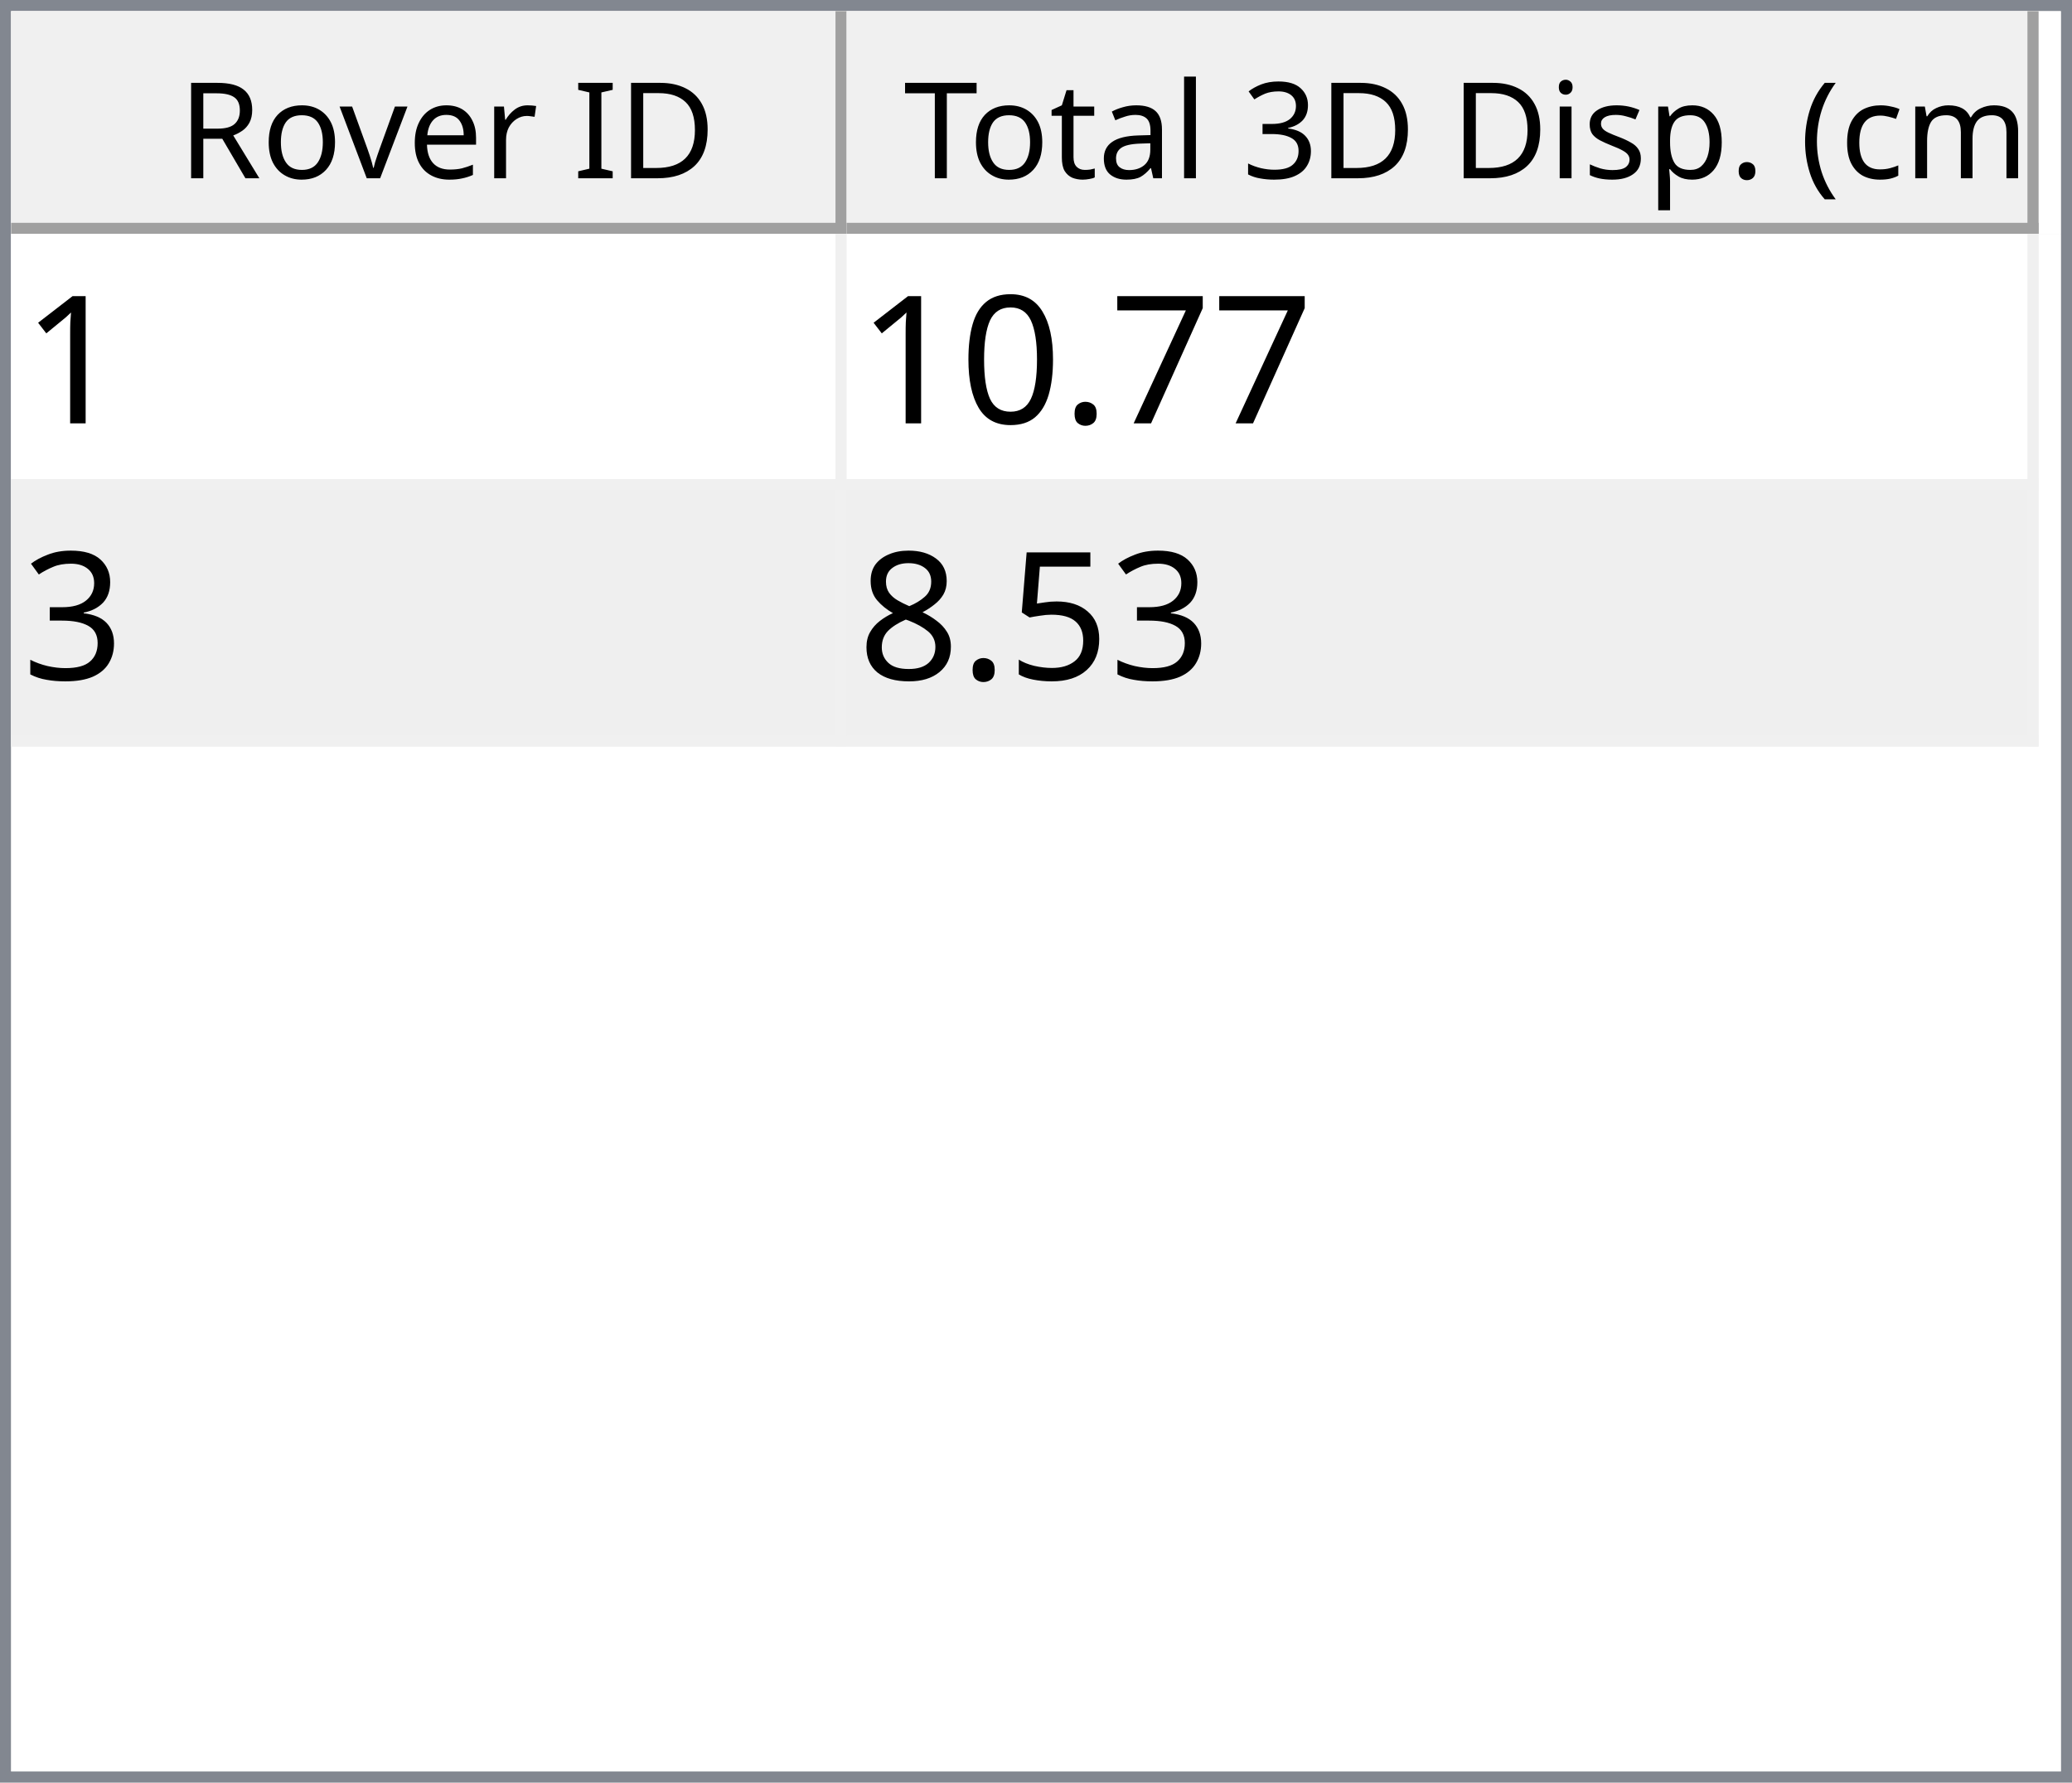
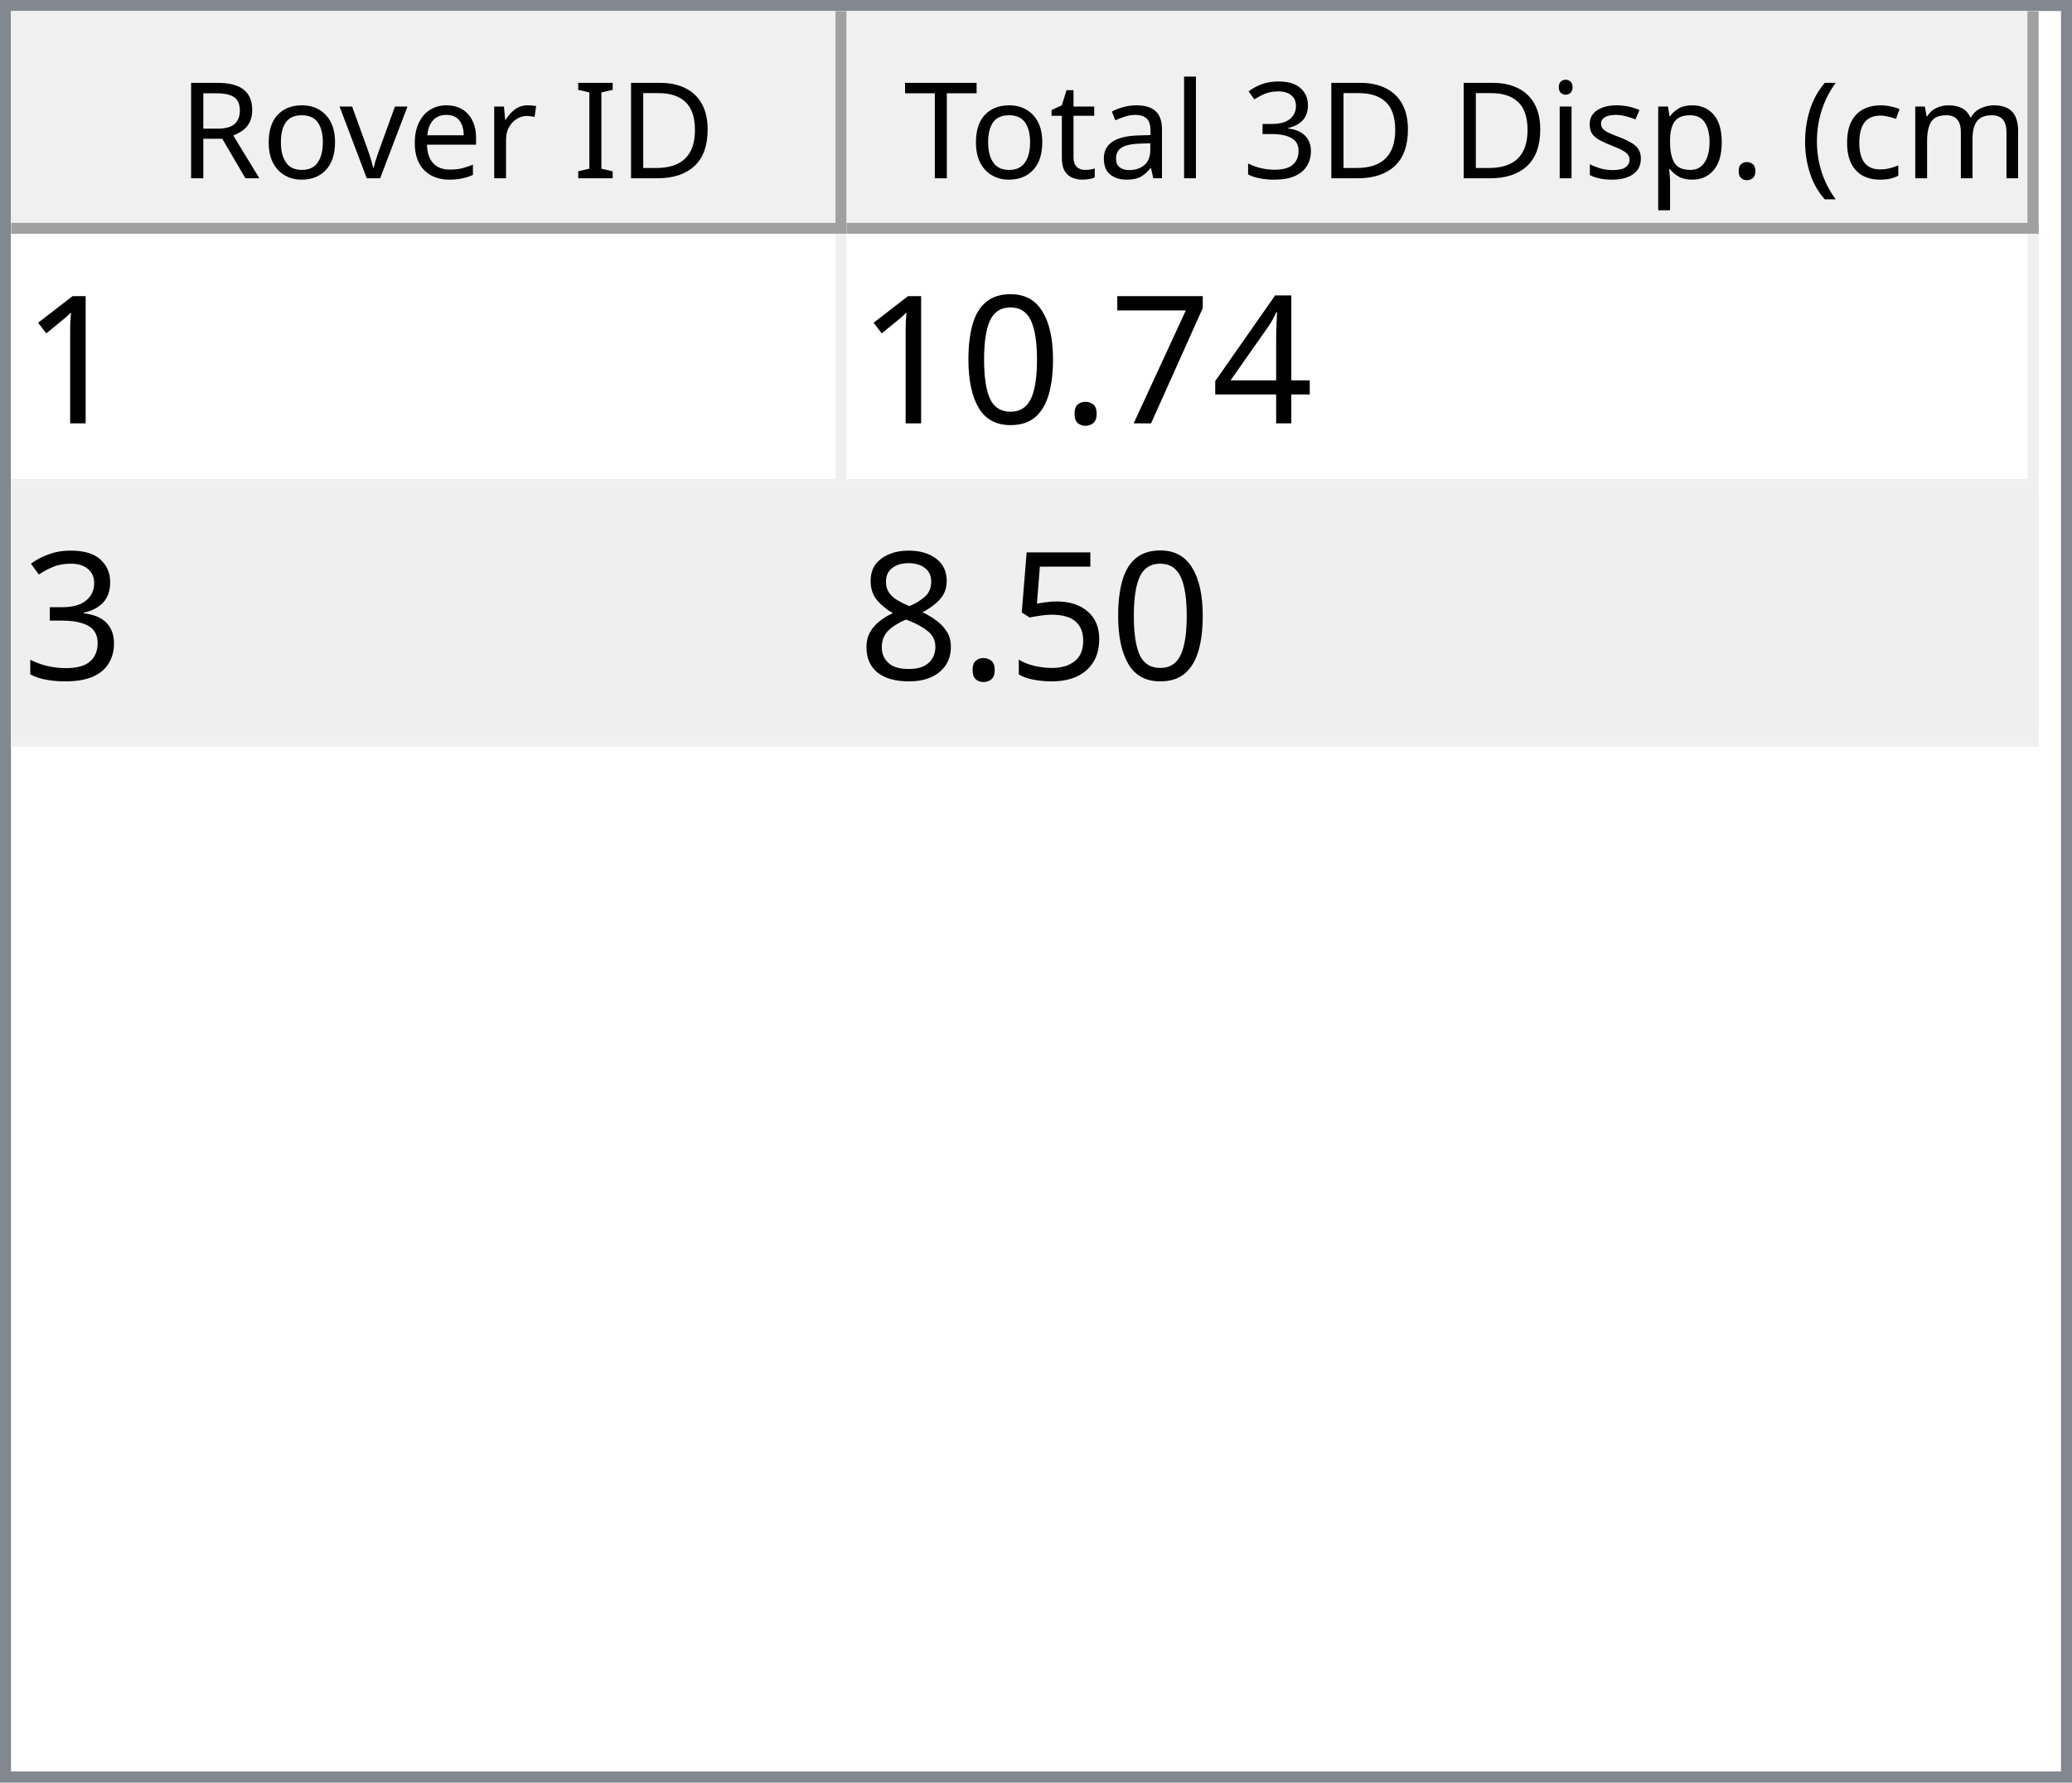
<svg xmlns="http://www.w3.org/2000/svg" style="fill-opacity:1; color-rendering:auto; color-interpolation:auto; text-rendering:auto; stroke:black; stroke-linecap:square; stroke-miterlimit:10; shape-rendering:auto; stroke-opacity:1; fill:black; stroke-dasharray:none; font-weight:normal; stroke-width:1; font-family:'Dialog'; font-style:normal; stroke-linejoin:miter; font-size:12px; stroke-dashoffset:0; image-rendering:auto;" width="186" height="160">
  <defs id="genericDefs" />
  <g>
    <defs id="defs1">
      <clipPath clipPathUnits="userSpaceOnUse" id="clipPath1">
        <path d="M0 0 L186 0 L186 160 L0 160 L0 0 Z" />
      </clipPath>
      <clipPath clipPathUnits="userSpaceOnUse" id="clipPath2">
        <path d="M0 0 L0 160 L186 160 L186 0 Z" />
      </clipPath>
      <clipPath clipPathUnits="userSpaceOnUse" id="clipPath3">
        <path d="M0 0 L0 20 L184 20 L184 0 Z" />
      </clipPath>
      <clipPath clipPathUnits="userSpaceOnUse" id="clipPath4">
        <path d="M0 0 L0 20 L75 20 L75 0 Z" />
      </clipPath>
      <clipPath clipPathUnits="userSpaceOnUse" id="clipPath5">
        <path d="M1 1 L1 19 L74 19 L74 1 Z" />
      </clipPath>
      <clipPath clipPathUnits="userSpaceOnUse" id="clipPath6">
        <path d="M0 0 L0 18 L73 18 L73 0 Z" />
      </clipPath>
      <clipPath clipPathUnits="userSpaceOnUse" id="clipPath7">
        <path d="M-0.5 -0.5 L-0.5 19.5 L74.5 19.5 L74.5 -0.5 Z" />
      </clipPath>
      <clipPath clipPathUnits="userSpaceOnUse" id="clipPath8">
        <path d="M0 0 L0 20 L107 20 L107 0 Z" />
      </clipPath>
      <clipPath clipPathUnits="userSpaceOnUse" id="clipPath9">
        <path d="M1 1 L1 19 L106 19 L106 1 Z" />
      </clipPath>
      <clipPath clipPathUnits="userSpaceOnUse" id="clipPath10">
        <path d="M0 0 L0 18 L105 18 L105 0 Z" />
      </clipPath>
      <clipPath clipPathUnits="userSpaceOnUse" id="clipPath11">
        <path d="M-0.5 -0.5 L-0.5 19.5 L106.5 19.5 L106.5 -0.5 Z" />
      </clipPath>
      <clipPath clipPathUnits="userSpaceOnUse" id="clipPath12">
        <path d="M0 0 L0 138 L184 138 L184 0 Z" />
      </clipPath>
      <clipPath clipPathUnits="userSpaceOnUse" id="clipPath13">
        <path d="M0 0 L0 46 L182 46 L182 0 Z" />
      </clipPath>
      <clipPath clipPathUnits="userSpaceOnUse" id="clipPath14">
        <path d="M-0.5 -0.5 L-0.5 45.5 L181.5 45.5 L181.5 -0.5 Z" />
      </clipPath>
      <clipPath clipPathUnits="userSpaceOnUse" id="clipPath15">
        <path d="M0 0 L0 22 L74 22 L74 0 Z" />
      </clipPath>
      <clipPath clipPathUnits="userSpaceOnUse" id="clipPath16">
        <path d="M0 0 L0 22 L106 22 L106 0 Z" />
      </clipPath>
      <font horiz-adv-x="64.551" id="font1">
        <font-face ascent="107.91" descent="25.098" units-per-em="100" style="font-style:normal; font-family:Segoe UI; font-weight:normal;" />
        <missing-glyph horiz-adv-x="64.551" d="M8.109 0 L8.109 68.266 L56.453 68.266 L56.453 0 L8.109 0 ZM15.328 7.234 L49.219 7.234 L49.219 61.031 L15.328 61.031 L15.328 7.234 Z" />
        <glyph unicode="D" horiz-adv-x="70.117" d="M9.188 0 L9.188 70.016 L28.516 70.016 Q65.531 70.016 65.531 35.891 Q65.531 19.672 55.25 9.836 Q44.969 0 27.734 0 L9.188 0 ZM17.391 62.594 L17.391 7.422 L27.828 7.422 Q41.609 7.422 49.273 14.797 Q56.938 22.172 56.938 35.688 Q56.938 62.594 28.328 62.594 L17.391 62.594 Z" />
        <glyph unicode="I" horiz-adv-x="26.611" d="M17.391 0 L9.188 0 L9.188 70.016 L17.391 70.016 L17.391 0 Z" />
        <glyph unicode=" " horiz-adv-x="27.393" d="" />
        <glyph unicode="r" horiz-adv-x="34.766" d="M34.188 41.891 Q32.078 43.5 28.125 43.5 Q23 43.5 19.555 38.672 Q16.109 33.844 16.109 25.484 L16.109 0 L8.109 0 L8.109 50 L16.109 50 L16.109 39.703 L16.312 39.703 Q18.016 44.969 21.531 47.922 Q25.047 50.875 29.391 50.875 Q32.516 50.875 34.188 50.203 L34.188 41.891 Z" />
        <glyph unicode="e" horiz-adv-x="52.295" d="M48.297 23 L12.984 23 Q13.188 14.656 17.484 10.109 Q21.781 5.562 29.297 5.562 Q37.75 5.562 44.828 11.141 L44.828 3.609 Q38.234 -1.172 27.391 -1.172 Q16.797 -1.172 10.742 5.641 Q4.688 12.453 4.688 24.812 Q4.688 36.469 11.305 43.82 Q17.922 51.172 27.734 51.172 Q37.547 51.172 42.922 44.828 Q48.297 38.484 48.297 27.203 L48.297 23 ZM40.094 29.781 Q40.047 36.719 36.75 40.578 Q33.453 44.438 27.594 44.438 Q21.922 44.438 17.969 40.383 Q14.016 36.328 13.094 29.781 L40.094 29.781 Z" />
        <glyph unicode="v" horiz-adv-x="47.9" d="M47.406 50 L27.484 0 L19.625 0 L0.688 50 L9.469 50 L22.172 13.672 Q23.578 9.672 23.922 6.688 L24.125 6.688 Q24.609 10.453 25.688 13.484 L38.969 50 L47.406 50 Z" />
        <glyph unicode="o" horiz-adv-x="58.594" d="M29 -1.172 Q17.922 -1.172 11.305 5.836 Q4.688 12.844 4.688 24.422 Q4.688 37.016 11.57 44.094 Q18.453 51.172 30.172 51.172 Q41.359 51.172 47.633 44.289 Q53.906 37.406 53.906 25.203 Q53.906 13.234 47.141 6.031 Q40.375 -1.172 29 -1.172 ZM29.594 44.438 Q21.875 44.438 17.383 39.188 Q12.891 33.938 12.891 24.703 Q12.891 15.828 17.43 10.695 Q21.969 5.562 29.594 5.562 Q37.359 5.562 41.531 10.594 Q45.703 15.625 45.703 24.906 Q45.703 34.281 41.531 39.359 Q37.359 44.438 29.594 44.438 Z" />
        <glyph unicode="R" horiz-adv-x="59.814" d="M59.375 0 L49.609 0 L37.891 19.625 Q36.281 22.359 34.766 24.289 Q33.25 26.219 31.664 27.438 Q30.078 28.656 28.25 29.219 Q26.422 29.781 24.125 29.781 L17.391 29.781 L17.391 0 L9.188 0 L9.188 70.016 L30.078 70.016 Q34.672 70.016 38.555 68.867 Q42.438 67.719 45.289 65.375 Q48.141 63.031 49.758 59.547 Q51.375 56.062 51.375 51.375 Q51.375 47.703 50.273 44.656 Q49.172 41.609 47.148 39.211 Q45.125 36.812 42.266 35.133 Q39.406 33.453 35.844 32.516 L35.844 32.328 Q37.594 31.547 38.891 30.547 Q40.188 29.547 41.359 28.18 Q42.531 26.812 43.68 25.078 Q44.828 23.344 46.234 21.047 L59.375 0 ZM17.391 62.594 L17.391 37.203 L28.516 37.203 Q31.594 37.203 34.203 38.133 Q36.812 39.062 38.719 40.797 Q40.625 42.531 41.703 45.047 Q42.781 47.562 42.781 50.688 Q42.781 56.297 39.141 59.445 Q35.5 62.594 28.609 62.594 L17.391 62.594 Z" />
        <glyph unicode=")" horiz-adv-x="30.176" d="M8.297 -15.922 L1.172 -15.922 Q16.406 2.344 16.406 26.812 Q16.406 51.469 1.078 70.016 L8.297 70.016 Q23.531 52.156 23.531 26.703 Q23.531 1.375 8.297 -15.922 Z" />
        <glyph unicode="m" horiz-adv-x="86.133" d="M79.109 0 L71.094 0 L71.094 28.719 Q71.094 37.016 68.531 40.727 Q65.969 44.438 59.906 44.438 Q54.781 44.438 51.195 39.75 Q47.609 35.062 47.609 28.516 L47.609 0 L39.594 0 L39.594 29.688 Q39.594 44.438 28.219 44.438 Q22.953 44.438 19.531 40.016 Q16.109 35.594 16.109 28.516 L16.109 0 L8.109 0 L8.109 50 L16.109 50 L16.109 42.094 L16.312 42.094 Q21.625 51.172 31.844 51.172 Q36.969 51.172 40.773 48.312 Q44.578 45.453 46 40.828 Q51.562 51.172 62.594 51.172 Q79.109 51.172 79.109 30.812 L79.109 0 Z" />
        <glyph unicode="c" horiz-adv-x="46.191" d="M42.188 2.297 Q36.422 -1.172 28.516 -1.172 Q17.828 -1.172 11.258 5.789 Q4.688 12.75 4.688 23.828 Q4.688 36.188 11.766 43.68 Q18.844 51.172 30.672 51.172 Q37.25 51.172 42.281 48.734 L42.281 40.531 Q36.719 44.438 30.375 44.438 Q22.703 44.438 17.797 38.945 Q12.891 33.453 12.891 24.516 Q12.891 15.719 17.508 10.641 Q22.125 5.562 29.891 5.562 Q36.422 5.562 42.188 9.906 L42.188 2.297 Z" />
        <glyph unicode="(" horiz-adv-x="30.176" d="M29.109 -15.922 L21.969 -15.922 Q6.844 1.375 6.844 26.703 Q6.844 52.156 21.969 70.016 L29.203 70.016 Q13.875 51.469 13.875 26.812 Q13.875 2.344 29.109 -15.922 Z" />
        <glyph unicode="." horiz-adv-x="21.68" d="M10.891 -1.078 Q8.641 -1.078 7.055 0.539 Q5.469 2.156 5.469 4.391 Q5.469 6.641 7.055 8.273 Q8.641 9.906 10.891 9.906 Q13.188 9.906 14.797 8.273 Q16.406 6.641 16.406 4.391 Q16.406 2.156 14.797 0.539 Q13.188 -1.078 10.891 -1.078 Z" />
        <glyph unicode="p" horiz-adv-x="58.789" d="M16.312 7.234 L16.109 7.234 L16.109 -23 L8.109 -23 L8.109 50 L16.109 50 L16.109 41.219 L16.312 41.219 Q22.219 51.172 33.594 51.172 Q43.266 51.172 48.688 44.461 Q54.109 37.75 54.109 26.469 Q54.109 13.922 48 6.375 Q41.891 -1.172 31.297 -1.172 Q21.578 -1.172 16.312 7.234 ZM16.109 27.391 L16.109 20.406 Q16.109 14.203 20.141 9.883 Q24.172 5.562 30.375 5.562 Q37.641 5.562 41.773 11.133 Q45.906 16.703 45.906 26.609 Q45.906 34.969 42.047 39.703 Q38.188 44.438 31.594 44.438 Q24.609 44.438 20.359 39.578 Q16.109 34.719 16.109 27.391 Z" />
        <glyph unicode="s" horiz-adv-x="42.432" d="M5.078 1.812 L5.078 10.406 Q11.625 5.562 19.484 5.562 Q30.031 5.562 30.031 12.594 Q30.031 14.594 29.125 15.992 Q28.219 17.391 26.68 18.461 Q25.141 19.531 23.07 20.383 Q21 21.234 18.609 22.172 Q15.281 23.484 12.766 24.828 Q10.25 26.172 8.57 27.859 Q6.891 29.547 6.031 31.695 Q5.172 33.844 5.172 36.719 Q5.172 40.234 6.789 42.945 Q8.406 45.656 11.086 47.484 Q13.766 49.312 17.211 50.242 Q20.656 51.172 24.312 51.172 Q30.812 51.172 35.938 48.922 L35.938 40.828 Q30.422 44.438 23.25 44.438 Q21 44.438 19.195 43.922 Q17.391 43.406 16.094 42.477 Q14.797 41.547 14.086 40.258 Q13.375 38.969 13.375 37.406 Q13.375 35.453 14.086 34.133 Q14.797 32.812 16.164 31.789 Q17.531 30.766 19.484 29.938 Q21.438 29.109 23.922 28.125 Q27.25 26.859 29.883 25.516 Q32.516 24.172 34.375 22.484 Q36.234 20.797 37.234 18.602 Q38.234 16.406 38.234 13.375 Q38.234 9.672 36.602 6.938 Q34.969 4.203 32.234 2.398 Q29.5 0.594 25.93 -0.289 Q22.359 -1.172 18.453 -1.172 Q10.75 -1.172 5.078 1.812 Z" />
        <glyph unicode="i" horiz-adv-x="24.219" d="M12.203 62.703 Q10.062 62.703 8.547 64.164 Q7.031 65.625 7.031 67.875 Q7.031 70.125 8.547 71.609 Q10.062 73.094 12.203 73.094 Q14.406 73.094 15.945 71.609 Q17.484 70.125 17.484 67.875 Q17.484 65.719 15.945 64.211 Q14.406 62.703 12.203 62.703 ZM16.109 0 L8.109 0 L8.109 50 L16.109 50 L16.109 0 Z" />
        <glyph unicode="3" horiz-adv-x="53.906" d="M46.531 19.828 Q46.531 15.094 44.75 11.211 Q42.969 7.328 39.719 4.57 Q36.469 1.812 31.93 0.297 Q27.391 -1.219 21.922 -1.219 Q11.922 -1.219 6 2.594 L6 11.188 Q13.094 5.609 22.219 5.609 Q25.875 5.609 28.828 6.539 Q31.781 7.469 33.906 9.227 Q36.031 10.984 37.18 13.477 Q38.328 15.969 38.328 19.094 Q38.328 32.812 18.797 32.812 L12.984 32.812 L12.984 39.594 L18.5 39.594 Q35.797 39.594 35.797 52.484 Q35.797 64.406 22.609 64.406 Q15.188 64.406 8.688 59.422 L8.688 67.188 Q15.375 71.188 24.609 71.188 Q29 71.188 32.57 69.969 Q36.141 68.75 38.68 66.555 Q41.219 64.359 42.609 61.281 Q44 58.203 44 54.5 Q44 40.672 30.031 36.719 L30.031 36.531 Q33.594 36.141 36.625 34.797 Q39.656 33.453 41.852 31.305 Q44.047 29.156 45.289 26.25 Q46.531 23.344 46.531 19.828 Z" />
        <glyph unicode="l" horiz-adv-x="24.219" d="M16.109 0 L8.109 0 L8.109 74.031 L16.109 74.031 L16.109 0 Z" />
        <glyph unicode="a" horiz-adv-x="50.879" d="M43.891 0 L35.891 0 L35.891 7.812 L35.688 7.812 Q30.469 -1.172 20.312 -1.172 Q12.844 -1.172 8.617 2.781 Q4.391 6.734 4.391 13.281 Q4.391 27.297 20.906 29.594 L35.891 31.688 Q35.891 44.438 25.594 44.438 Q16.547 44.438 9.281 38.281 L9.281 46.484 Q16.656 51.172 26.266 51.172 Q43.891 51.172 43.891 32.516 L43.891 0 ZM35.891 25.297 L23.828 23.641 Q18.266 22.859 15.43 20.875 Q12.594 18.891 12.594 13.875 Q12.594 10.203 15.211 7.883 Q17.828 5.562 22.172 5.562 Q28.125 5.562 32.008 9.742 Q35.891 13.922 35.891 20.312 L35.891 25.297 Z" />
        <glyph unicode="t" horiz-adv-x="33.887" d="M31.297 0.484 Q28.469 -1.078 23.828 -1.078 Q10.688 -1.078 10.688 13.578 L10.688 43.172 L2.094 43.172 L2.094 50 L10.688 50 L10.688 62.203 L18.703 64.797 L18.703 50 L31.297 50 L31.297 43.172 L18.703 43.172 L18.703 14.984 Q18.703 9.969 20.414 7.82 Q22.125 5.672 26.078 5.672 Q29.109 5.672 31.297 7.328 L31.297 0.484 Z" />
        <glyph unicode="T" horiz-adv-x="52.393" d="M50.594 62.594 L30.375 62.594 L30.375 0 L22.172 0 L22.172 62.594 L2 62.594 L2 70.016 L50.594 70.016 L50.594 62.594 Z" />
      </font>
      <font horiz-adv-x="75.0" id="font2">
        <font-face ascent="100.537" descent="21.973" units-per-em="100" style="font-style:normal; font-family:sans-serif; font-weight:normal;" />
        <missing-glyph horiz-adv-x="75.0" d="M12.5 0 L12.5 62.5 L62.5 62.5 L62.5 0 L12.5 0 ZM14.062 1.562 L60.938 1.562 L60.938 60.938 L14.062 60.938 L14.062 1.562 Z" />
        <glyph unicode="1" horiz-adv-x="55.615" d="M37.25 0 L28.469 0 L28.469 56 Q25.297 52.984 20.141 49.953 Q14.984 46.922 10.891 45.406 L10.891 53.906 Q18.266 57.375 23.781 62.305 Q29.297 67.234 31.594 71.875 L37.25 71.875 L37.25 0 Z" />
+         <glyph unicode="4" horiz-adv-x="55.615" d="M32.328 0 L32.328 17.141 L1.266 17.141 L1.266 25.203 L33.938 71.578 L41.109 71.578 L41.109 25.203 L50.781 25.203 L50.781 17.141 L41.109 17.141 L41.109 0 L32.328 0 ZM32.328 25.203 L32.328 57.469 L9.906 25.203 L32.328 25.203 Z" />
        <glyph unicode="7" horiz-adv-x="55.615" d="M4.734 62.203 L4.734 70.656 L51.078 70.656 L51.078 63.812 Q44.234 56.547 37.523 44.484 Q30.812 32.422 27.156 19.672 Q24.516 10.688 23.781 0 L14.75 0 Q14.891 8.453 18.062 20.414 Q21.234 32.375 27.172 43.484 Q33.109 54.594 39.797 62.203 L4.734 62.203 Z" />
        <glyph unicode="." horiz-adv-x="27.783" d="M9.078 0 L9.078 10.016 L19.094 10.016 L19.094 0 L9.078 0 Z" />
        <glyph unicode="0" horiz-adv-x="55.615" d="M4.156 35.297 Q4.156 48 6.766 55.742 Q9.375 63.484 14.523 67.68 Q19.672 71.875 27.484 71.875 Q33.25 71.875 37.594 69.555 Q41.938 67.234 44.773 62.867 Q47.609 58.5 49.219 52.227 Q50.828 45.953 50.828 35.297 Q50.828 22.703 48.242 14.969 Q45.656 7.234 40.508 3.008 Q35.359 -1.219 27.484 -1.219 Q17.141 -1.219 11.234 6.203 Q4.156 15.141 4.156 35.297 ZM13.188 35.297 Q13.188 17.672 17.312 11.836 Q21.438 6 27.484 6 Q33.547 6 37.672 11.859 Q41.797 17.719 41.797 35.297 Q41.797 52.984 37.672 58.789 Q33.547 64.594 27.391 64.594 Q21.344 64.594 17.719 59.469 Q13.188 52.938 13.188 35.297 Z" />
        <glyph unicode="3" horiz-adv-x="55.615" d="M4.203 18.891 L12.984 20.062 Q14.5 12.594 18.141 9.297 Q21.781 6 27 6 Q33.203 6 37.477 10.297 Q41.75 14.594 41.75 20.953 Q41.75 27 37.797 30.93 Q33.844 34.859 27.734 34.859 Q25.25 34.859 21.531 33.891 L22.516 41.609 Q23.391 41.5 23.922 41.5 Q29.547 41.5 34.039 44.43 Q38.531 47.359 38.531 53.469 Q38.531 58.297 35.258 61.477 Q31.984 64.656 26.812 64.656 Q21.688 64.656 18.266 61.43 Q14.844 58.203 13.875 51.766 L5.078 53.328 Q6.688 62.156 12.398 67.016 Q18.109 71.875 26.609 71.875 Q32.469 71.875 37.398 69.359 Q42.328 66.844 44.945 62.5 Q47.562 58.156 47.562 53.266 Q47.562 48.641 45.07 44.828 Q42.578 41.016 37.703 38.766 Q44.047 37.312 47.562 32.695 Q51.078 28.078 51.078 21.141 Q51.078 11.766 44.242 5.25 Q37.406 -1.266 26.953 -1.266 Q17.531 -1.266 11.305 4.352 Q5.078 9.969 4.203 18.891 Z" />
        <glyph unicode="5" horiz-adv-x="55.615" d="M4.156 18.75 L13.375 19.531 Q14.406 12.797 18.141 9.398 Q21.875 6 27.156 6 Q33.5 6 37.891 10.789 Q42.281 15.578 42.281 23.484 Q42.281 31 38.062 35.352 Q33.844 39.703 27 39.703 Q22.75 39.703 19.336 37.773 Q15.922 35.844 13.969 32.766 L5.719 33.844 L12.641 70.609 L48.25 70.609 L48.25 62.203 L19.672 62.203 L15.828 42.969 Q22.266 47.469 29.344 47.469 Q38.719 47.469 45.164 40.969 Q51.609 34.469 51.609 24.266 Q51.609 14.547 45.953 7.469 Q39.062 -1.219 27.156 -1.219 Q17.391 -1.219 11.211 4.25 Q5.031 9.719 4.156 18.75 Z" />
        <glyph unicode="8" horiz-adv-x="55.615" d="M17.672 38.812 Q12.203 40.828 9.57 44.539 Q6.938 48.25 6.938 53.422 Q6.938 61.234 12.555 66.555 Q18.172 71.875 27.484 71.875 Q36.859 71.875 42.578 66.43 Q48.297 60.984 48.297 53.172 Q48.297 48.188 45.68 44.508 Q43.062 40.828 37.75 38.812 Q44.344 36.672 47.781 31.883 Q51.219 27.094 51.219 20.453 Q51.219 11.281 44.727 5.031 Q38.234 -1.219 27.641 -1.219 Q17.047 -1.219 10.547 5.055 Q4.047 11.328 4.047 20.703 Q4.047 27.688 7.594 32.398 Q11.141 37.109 17.672 38.812 ZM15.922 53.719 Q15.922 48.641 19.195 45.414 Q22.469 42.188 27.688 42.188 Q32.766 42.188 36.016 45.383 Q39.266 48.578 39.266 53.219 Q39.266 58.062 35.914 61.359 Q32.562 64.656 27.594 64.656 Q22.562 64.656 19.242 61.43 Q15.922 58.203 15.922 53.719 ZM13.094 20.656 Q13.094 16.891 14.875 13.375 Q16.656 9.859 20.172 7.93 Q23.688 6 27.734 6 Q34.031 6 38.133 10.055 Q42.234 14.109 42.234 20.359 Q42.234 26.703 38.016 30.859 Q33.797 35.016 27.438 35.016 Q21.234 35.016 17.164 30.914 Q13.094 26.812 13.094 20.656 Z" />
      </font>
    </defs>
    <g style="fill:white; stroke:white;">
      <rect x="0" y="0" width="186" style="clip-path:url(#clipPath1); stroke:none;" height="160" />
    </g>
    <g style="fill:white; text-rendering:optimizeSpeed; color-rendering:optimizeSpeed; image-rendering:optimizeSpeed; shape-rendering:crispEdges; stroke:white; color-interpolation:sRGB;">
      <rect x="0" width="186" height="160" y="0" style="stroke:none;" />
      <path style="stroke:none;" d="M0 160 L186 160 L186 0 L0 0 Z" />
    </g>
    <g style="fill:rgb(240,240,240); font-family:'Segoe UI'; stroke:rgb(240,240,240);">
      <rect x="0" y="0" width="186" style="clip-path:url(#clipPath2); stroke:none;" height="160" />
    </g>
    <g style="fill:rgb(130,135,144); font-family:'Segoe UI'; stroke:rgb(130,135,144);">
      <path d="M0 0 L186 0 L186 160 L0 160 L0 0 ZM1 1 L185 1 L185 159 L1 159 L1 1 Z" style="fill-rule:evenodd; clip-path:url(#clipPath2); stroke:none;" />
    </g>
    <g style="fill:white; font-family:'Segoe UI'; stroke:white;" transform="translate(1,1)">
      <rect x="0" y="0" width="184" style="clip-path:url(#clipPath3); stroke:none;" height="20" />
    </g>
    <g style="fill:rgb(240,240,240); font-family:'Segoe UI'; stroke:rgb(240,240,240);" transform="translate(1,1)">
      <rect x="0" y="0" width="75" style="clip-path:url(#clipPath4); stroke:none;" height="20" />
    </g>
    <g style="font-family:'Segoe UI';" transform="translate(2,2)">
      <text x="14" xml:space="preserve" y="14" style="clip-path:url(#clipPath6); stroke:none;">Rover ID</text>
    </g>
    <g style="fill:rgb(160,160,160); font-family:'Segoe UI'; stroke:rgb(160,160,160); stroke-linejoin:bevel;" transform="translate(1.5,1.5)">
      <line x1="74" x2="74" y1="0" style="fill:none; clip-path:url(#clipPath7);" y2="19" />
    </g>
    <g style="fill:rgb(160,160,160); font-family:'Segoe UI'; stroke:rgb(160,160,160); stroke-linejoin:bevel;" transform="matrix(1,0,0,1,1,1) translate(0.5,0.5)">
      <line x1="0" x2="74" y1="19" style="fill:none; clip-path:url(#clipPath7);" y2="19" />
    </g>
    <g style="fill:rgb(240,240,240); font-family:'Segoe UI'; stroke:rgb(240,240,240);" transform="translate(76,1)">
      <rect x="0" y="0" width="107" style="clip-path:url(#clipPath8); stroke:none;" height="20" />
    </g>
    <g style="font-family:'Segoe UI';" transform="translate(77,2)">
      <text x="1" xml:space="preserve" y="14" style="clip-path:url(#clipPath10); stroke:none;"> Total 3D Disp. (cm)</text>
    </g>
    <g style="fill:rgb(160,160,160); font-family:'Segoe UI'; stroke:rgb(160,160,160); stroke-linejoin:bevel;" transform="translate(76.5,1.5)">
      <line x1="106" x2="106" y1="0" style="fill:none; clip-path:url(#clipPath11);" y2="19" />
    </g>
    <g style="fill:rgb(160,160,160); font-family:'Segoe UI'; stroke:rgb(160,160,160); stroke-linejoin:bevel;" transform="matrix(1,0,0,1,76,1) translate(0.5,0.5)">
      <line x1="0" x2="106" y1="19" style="fill:none; clip-path:url(#clipPath11);" y2="19" />
    </g>
    <g style="fill:white; font-family:'Segoe UI'; stroke:white;" transform="translate(1,21)">
      <rect x="0" y="0" width="184" style="clip-path:url(#clipPath12); stroke:none;" height="138" />
    </g>
    <g style="fill:rgb(240,240,240); font-size:16px; font-family:sans-serif; stroke:rgb(240,240,240);" transform="translate(1,21)">
      <rect x="0" y="0" width="182" style="clip-path:url(#clipPath13); stroke:none;" height="46" />
      <line transform="translate(0.5,0.5)" x1="0" x2="181" y1="22" style="clip-path:url(#clipPath14); fill:none; stroke-linejoin:bevel;" y2="22" />
    </g>
    <g transform="matrix(1,0,0,1,1,21) translate(0.5,0.5)" style="fill:rgb(240,240,240); font-size:16px; font-family:sans-serif; stroke:rgb(240,240,240); stroke-linejoin:bevel;">
      <line x1="0" x2="181" y1="45" style="fill:none; clip-path:url(#clipPath14);" y2="45" />
    </g>
    <g transform="matrix(1,0,0,1,1,21) translate(0.5,0.5)" style="fill:rgb(240,240,240); font-size:16px; font-family:sans-serif; stroke:rgb(240,240,240); stroke-linejoin:bevel;">
      <line x1="74" x2="74" y1="0" style="fill:none; clip-path:url(#clipPath14);" y2="45" />
    </g>
    <g transform="matrix(1,0,0,1,1,21) translate(0.5,0.5)" style="fill:rgb(240,240,240); font-size:16px; font-family:sans-serif; stroke:rgb(240,240,240); stroke-linejoin:bevel;">
      <line x1="181" x2="181" y1="0" style="fill:none; clip-path:url(#clipPath14);" y2="45" />
    </g>
    <g style="fill:white; font-size:16px; font-family:sans-serif; stroke:white;" transform="matrix(1,0,0,1,1,21)">
      <rect x="0" y="0" width="74" style="clip-path:url(#clipPath15); stroke:none;" height="22" />
      <text x="1" y="17" style="fill:black; clip-path:url(#clipPath15); stroke:none;" xml:space="preserve">1</text>
    </g>
    <g style="fill:white; font-size:16px; font-family:sans-serif; stroke:white;" transform="matrix(1,0,0,1,1,21) translate(75,0)">
      <rect x="0" y="0" width="106" style="clip-path:url(#clipPath16); stroke:none;" height="22" />
-       <text x="1" y="17" style="fill:black; clip-path:url(#clipPath16); stroke:none;" xml:space="preserve">10.77</text>
+       <text x="1" y="17" style="fill:black; clip-path:url(#clipPath16); stroke:none;" xml:space="preserve">10.74</text>
    </g>
    <g style="fill:rgb(239,239,239); font-size:16px; font-family:sans-serif; stroke:rgb(239,239,239);" transform="matrix(1,0,0,1,1,21) translate(0,23)">
      <rect x="0" y="0" width="74" style="clip-path:url(#clipPath15); stroke:none;" height="22" />
      <text x="1" y="17" style="fill:black; clip-path:url(#clipPath15); stroke:none;" xml:space="preserve">3</text>
    </g>
    <g style="fill:rgb(239,239,239); font-size:16px; font-family:sans-serif; stroke:rgb(239,239,239);" transform="matrix(1,0,0,1,1,21) translate(75,23)">
      <rect x="0" y="0" width="106" style="clip-path:url(#clipPath16); stroke:none;" height="22" />
-       <text x="1" y="17" style="fill:black; clip-path:url(#clipPath16); stroke:none;" xml:space="preserve">8.53</text>
+       <text x="1" y="17" style="fill:black; clip-path:url(#clipPath16); stroke:none;" xml:space="preserve">8.50</text>
    </g>
  </g>
</svg>
